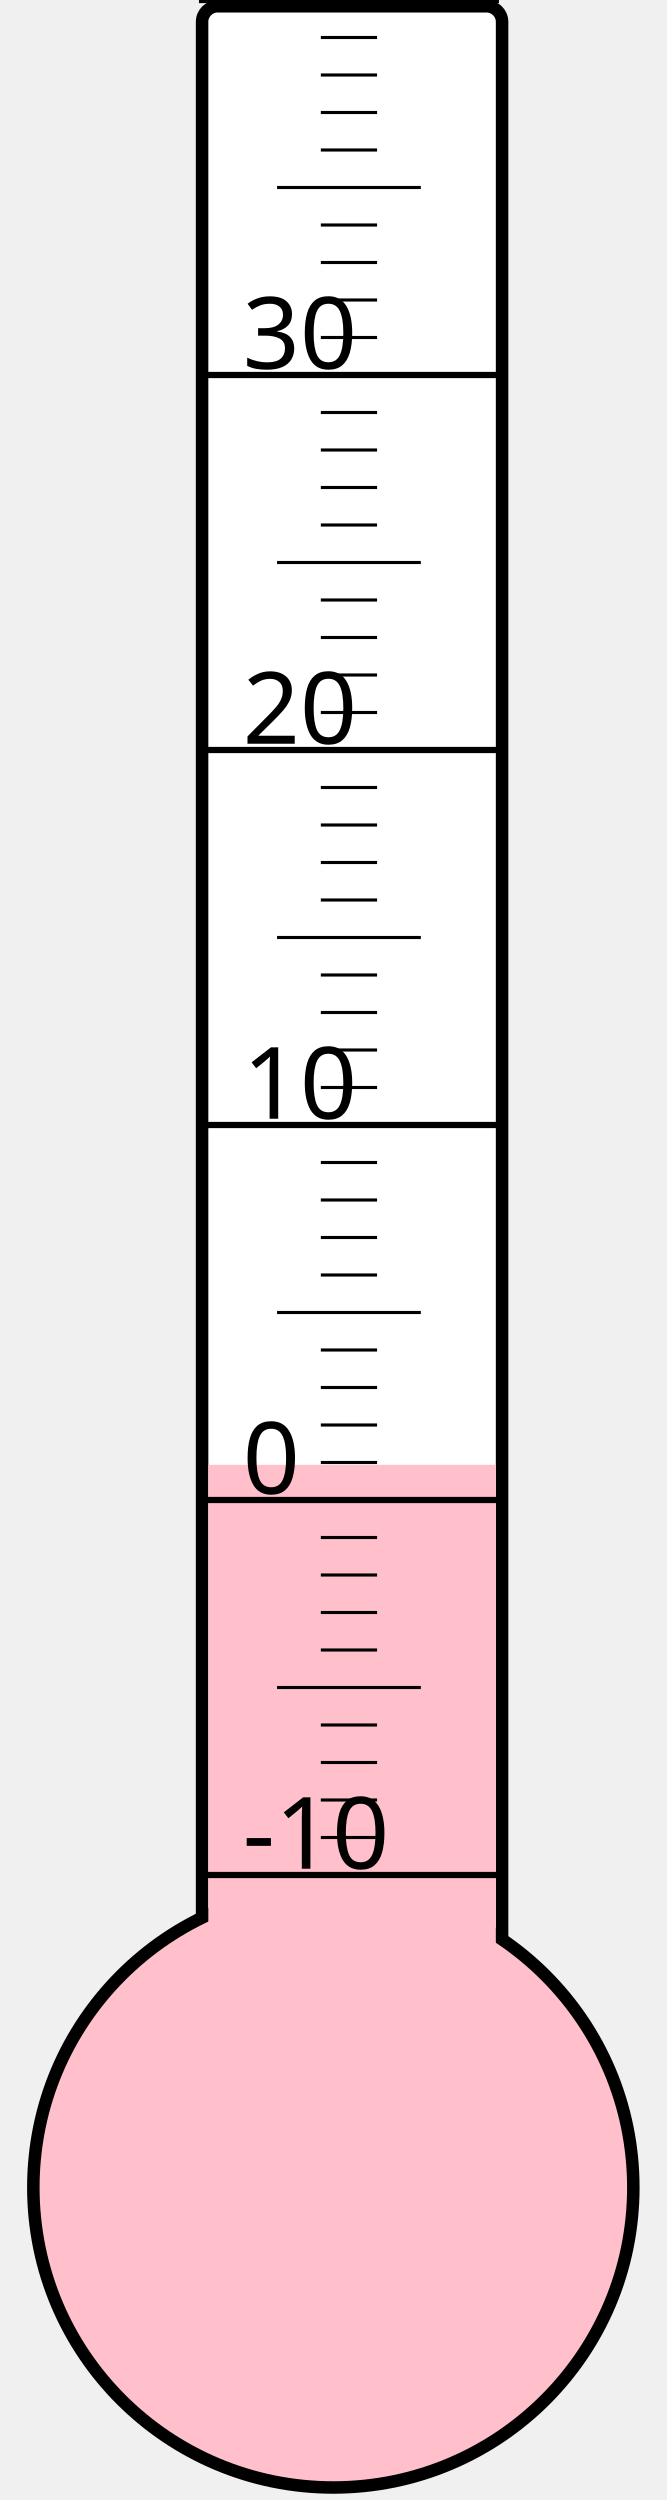
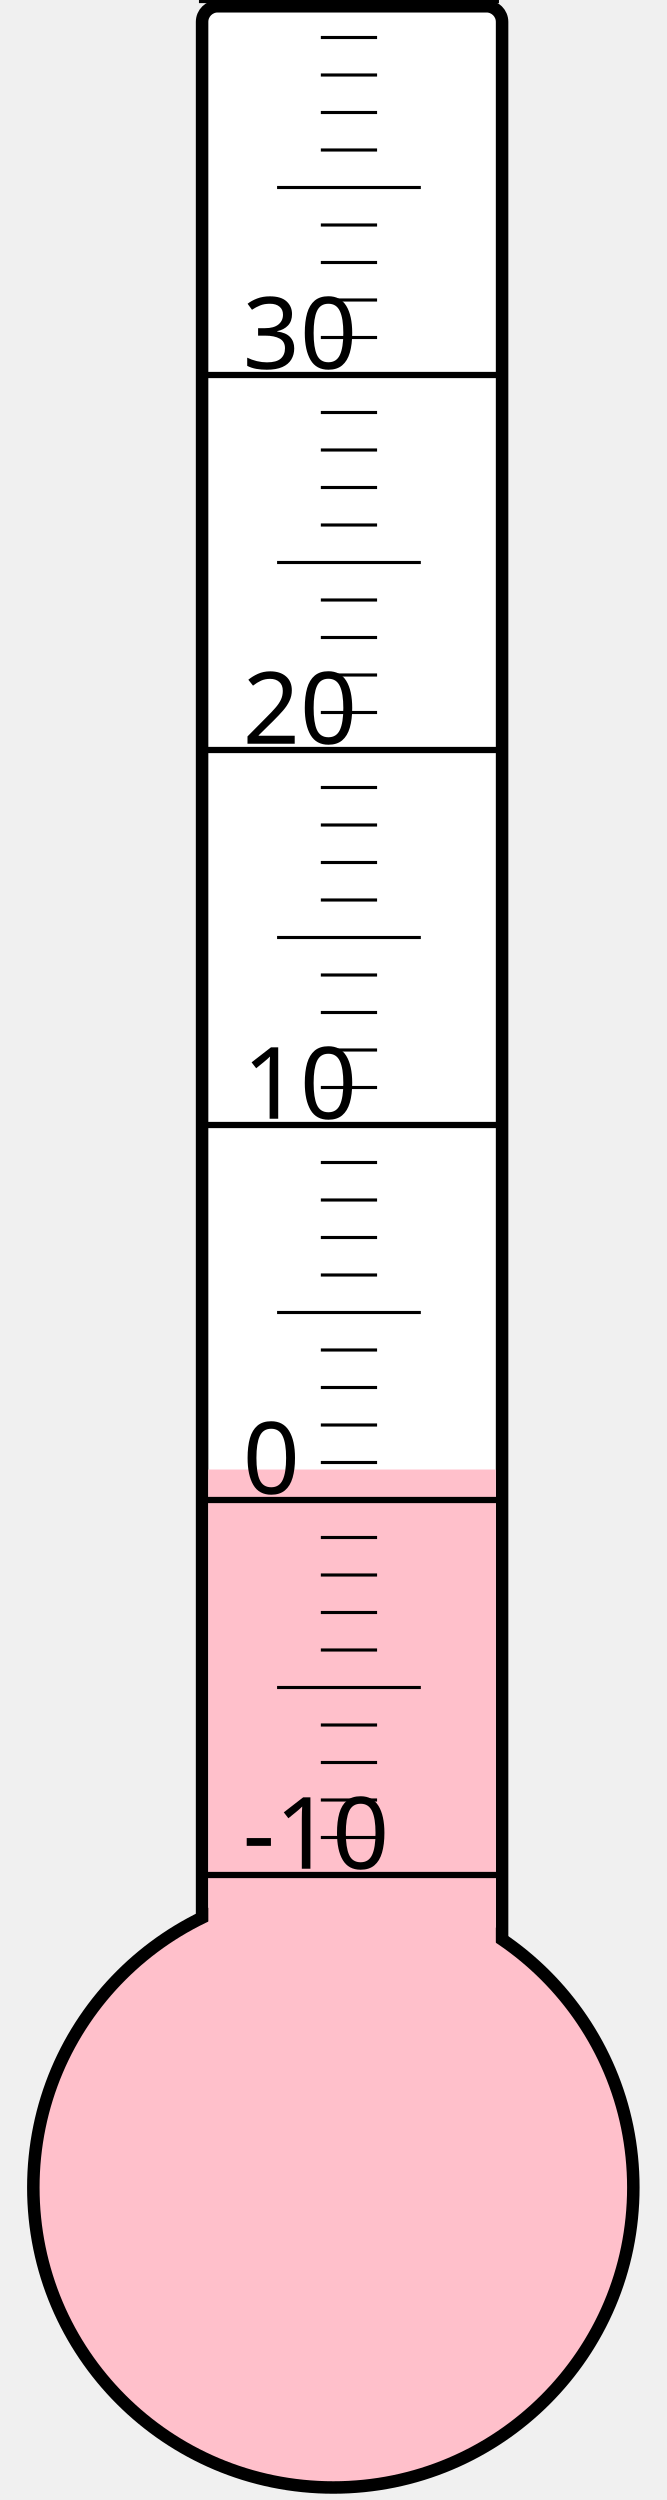
<svg xmlns="http://www.w3.org/2000/svg" width="40px" height="150px" viewBox="0 0 200 800">
  <rect width="200" height="800" x="0" y="0" style="fill: #ffffeb; fill-opacity: 0;" />
  <rect width="96" height="680" x="58" y="2" rx="5" ry="5" style="fill: white; fill-opacity: 1; stroke: black; stroke-width: 4;" />
  <circle cx="100" cy="700" r="96" style="fill: pink; stroke: black; stroke-width: 4;" />
-   <rect width="92" height="231.25" x="60" y="468.75" style="fill: pink; fill-opacity: 1; stroke-width: 0;" />
+   <rect width="92" height="229.75" x="60" y="470.25" style="fill: pink; fill-opacity: 1; stroke-width: 0;" />
  <text x="71" y="598" style="font-family: sans-serif; font-size: 24pt;">-10</text>
  <text x="71" y="478" style="font-family: sans-serif; font-size: 24pt;">0</text>
  <text x="71" y="358" style="font-family: sans-serif; font-size: 24pt;">10</text>
  <text x="71" y="238" style="font-family: sans-serif; font-size: 24pt;">20</text>
  <text x="71" y="118" style="font-family: sans-serif; font-size: 24pt;">30</text>
  <g style="stroke: black;">
    <line x1="57" y1="600" x2="153" y2="600" style="stroke-width: 2;" />
    <line x1="96" y1="588" x2="114" y2="588" style="stroke-width: 1;" />
    <line x1="96" y1="576" x2="114" y2="576" style="stroke-width: 1;" />
    <line x1="96" y1="564" x2="114" y2="564" style="stroke-width: 1;" />
    <line x1="96" y1="552" x2="114" y2="552" style="stroke-width: 1;" />
    <line x1="82" y1="540" x2="128" y2="540" style="stroke-width: 1;" />
    <line x1="96" y1="528" x2="114" y2="528" style="stroke-width: 1;" />
    <line x1="96" y1="516" x2="114" y2="516" style="stroke-width: 1;" />
    <line x1="96" y1="504" x2="114" y2="504" style="stroke-width: 1;" />
    <line x1="96" y1="492" x2="114" y2="492" style="stroke-width: 1;" />
    <line x1="57" y1="480" x2="153" y2="480" style="stroke-width: 2;" />
    <line x1="96" y1="468" x2="114" y2="468" style="stroke-width: 1;" />
    <line x1="96" y1="456" x2="114" y2="456" style="stroke-width: 1;" />
    <line x1="96" y1="444" x2="114" y2="444" style="stroke-width: 1;" />
    <line x1="96" y1="432" x2="114" y2="432" style="stroke-width: 1;" />
    <line x1="82" y1="420" x2="128" y2="420" style="stroke-width: 1;" />
    <line x1="96" y1="408" x2="114" y2="408" style="stroke-width: 1;" />
    <line x1="96" y1="396" x2="114" y2="396" style="stroke-width: 1;" />
    <line x1="96" y1="384" x2="114" y2="384" style="stroke-width: 1;" />
    <line x1="96" y1="372" x2="114" y2="372" style="stroke-width: 1;" />
    <line x1="57" y1="360" x2="153" y2="360" style="stroke-width: 2;" />
    <line x1="96" y1="348" x2="114" y2="348" style="stroke-width: 1;" />
    <line x1="96" y1="336" x2="114" y2="336" style="stroke-width: 1;" />
    <line x1="96" y1="324" x2="114" y2="324" style="stroke-width: 1;" />
    <line x1="96" y1="312" x2="114" y2="312" style="stroke-width: 1;" />
    <line x1="82" y1="300" x2="128" y2="300" style="stroke-width: 1;" />
    <line x1="96" y1="288" x2="114" y2="288" style="stroke-width: 1;" />
    <line x1="96" y1="276" x2="114" y2="276" style="stroke-width: 1;" />
    <line x1="96" y1="264" x2="114" y2="264" style="stroke-width: 1;" />
    <line x1="96" y1="252" x2="114" y2="252" style="stroke-width: 1;" />
    <line x1="57" y1="240" x2="153" y2="240" style="stroke-width: 2;" />
    <line x1="96" y1="228" x2="114" y2="228" style="stroke-width: 1;" />
    <line x1="96" y1="216" x2="114" y2="216" style="stroke-width: 1;" />
    <line x1="96" y1="204" x2="114" y2="204" style="stroke-width: 1;" />
    <line x1="96" y1="192" x2="114" y2="192" style="stroke-width: 1;" />
    <line x1="82" y1="180" x2="128" y2="180" style="stroke-width: 1;" />
    <line x1="96" y1="168" x2="114" y2="168" style="stroke-width: 1;" />
    <line x1="96" y1="156" x2="114" y2="156" style="stroke-width: 1;" />
    <line x1="96" y1="144" x2="114" y2="144" style="stroke-width: 1;" />
    <line x1="96" y1="132" x2="114" y2="132" style="stroke-width: 1;" />
    <line x1="57" y1="120" x2="153" y2="120" style="stroke-width: 2;" />
    <line x1="96" y1="108" x2="114" y2="108" style="stroke-width: 1;" />
    <line x1="96" y1="96" x2="114" y2="96" style="stroke-width: 1;" />
    <line x1="96" y1="84" x2="114" y2="84" style="stroke-width: 1;" />
    <line x1="96" y1="72" x2="114" y2="72" style="stroke-width: 1;" />
    <line x1="82" y1="60" x2="128" y2="60" style="stroke-width: 1;" />
    <line x1="96" y1="48" x2="114" y2="48" style="stroke-width: 1;" />
    <line x1="96" y1="36" x2="114" y2="36" style="stroke-width: 1;" />
    <line x1="96" y1="24" x2="114" y2="24" style="stroke-width: 1;" />
    <line x1="96" y1="12" x2="114" y2="12" style="stroke-width: 1;" />
    <line x1="57" y1="0" x2="153" y2="0" style="stroke-width: 2;" />
  </g>
</svg>
